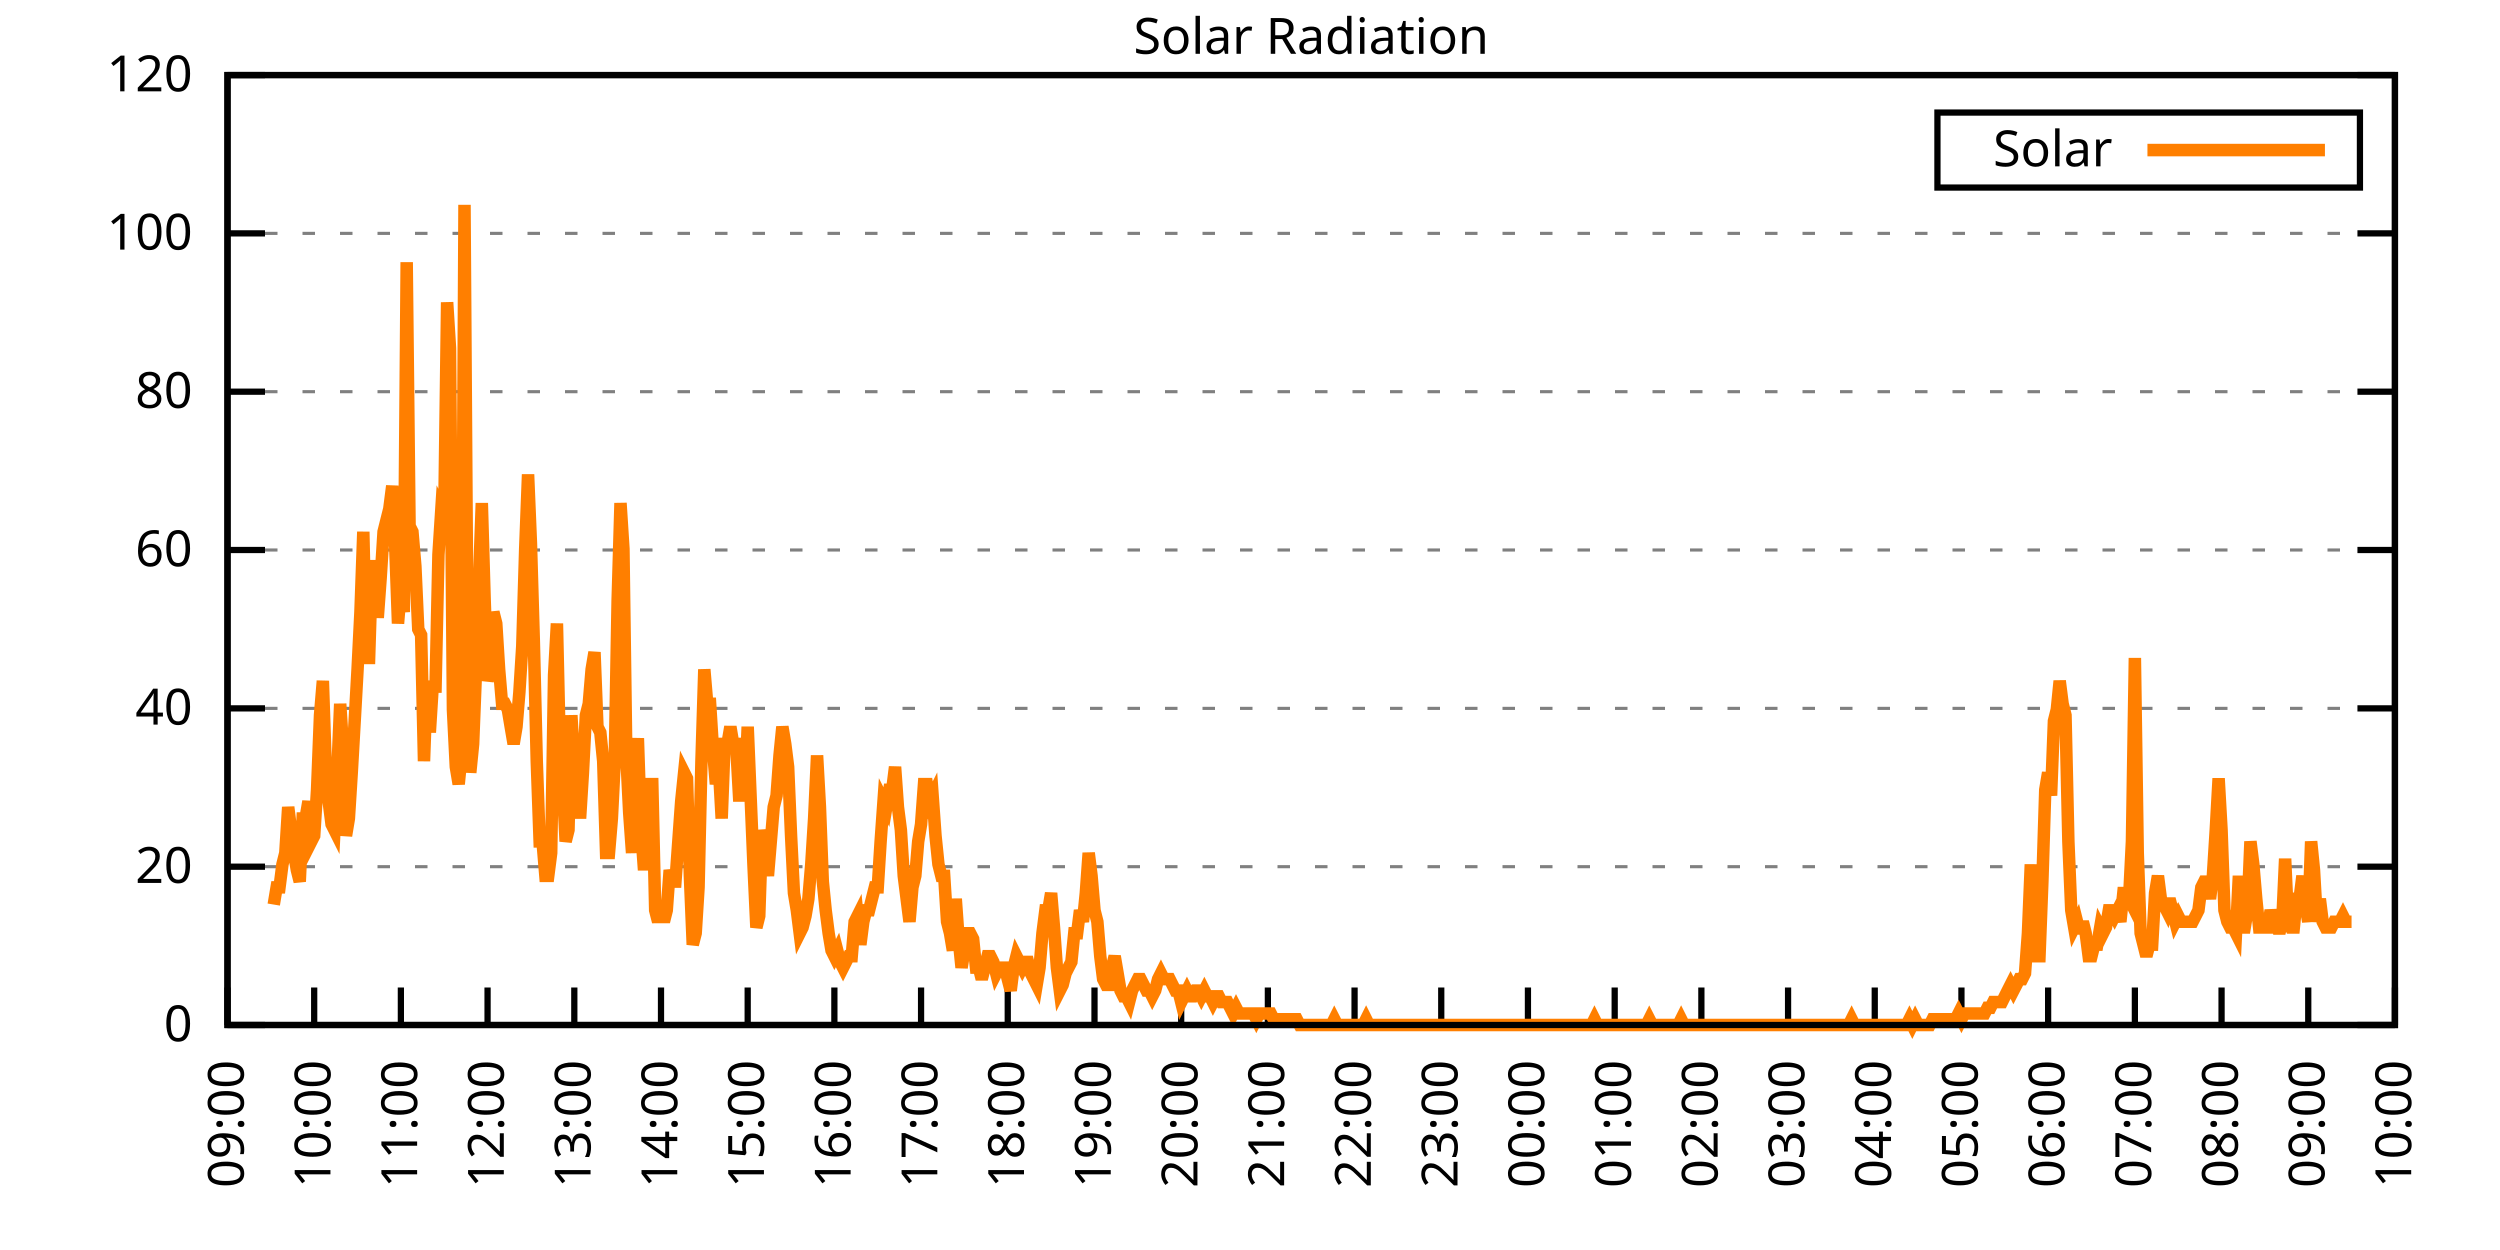
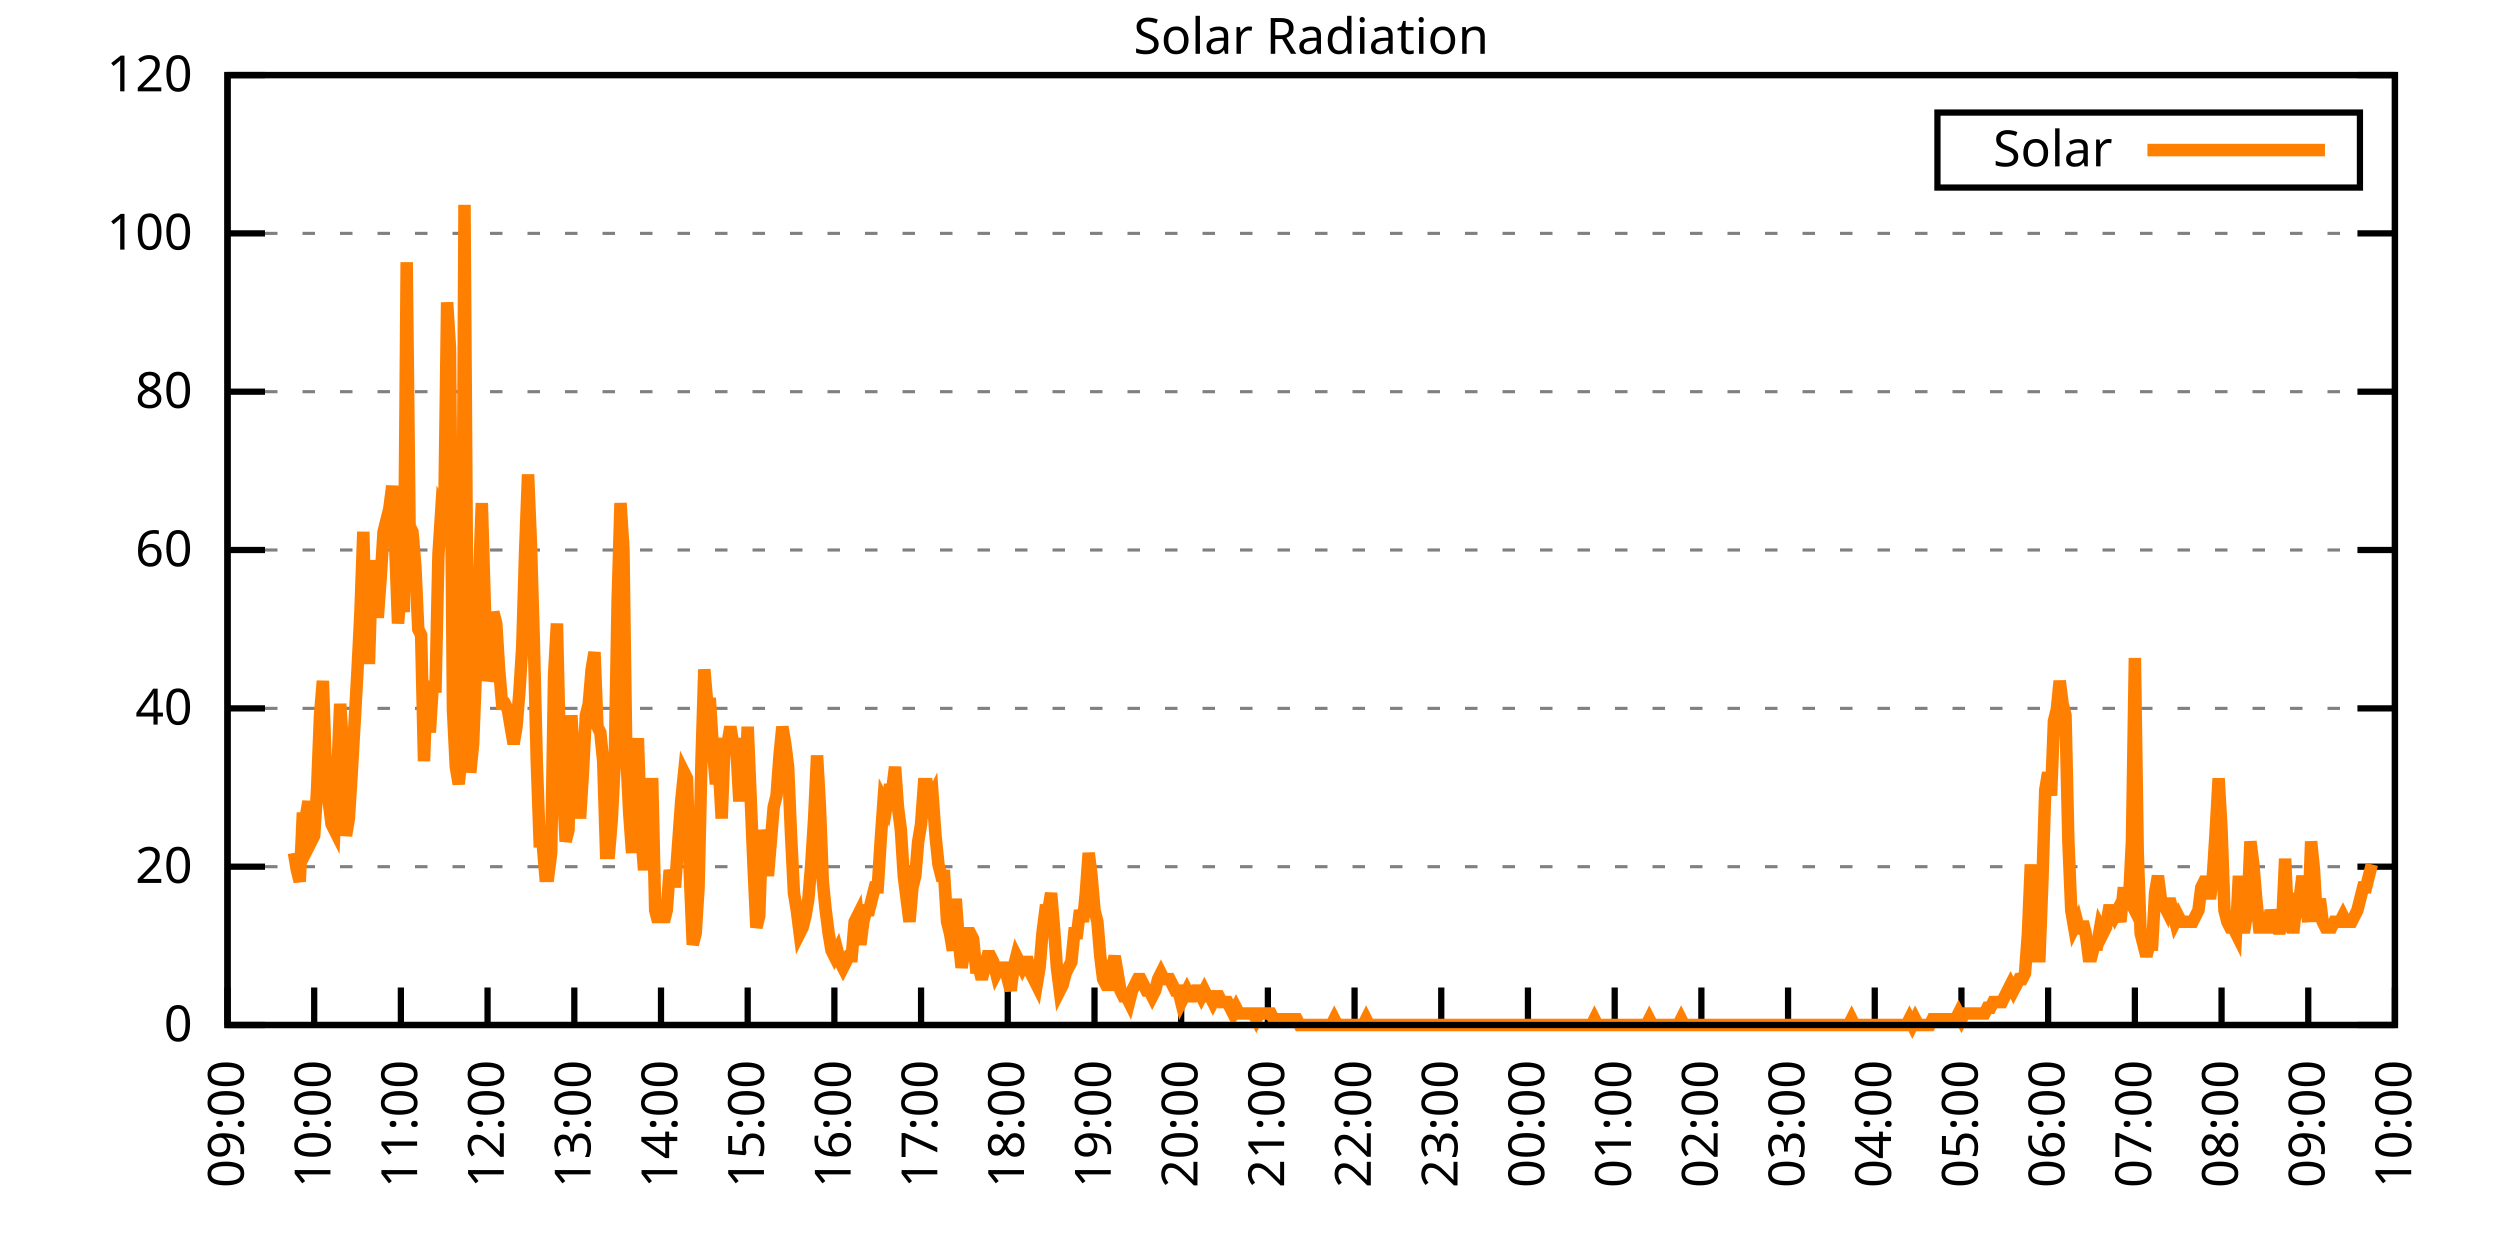
<svg xmlns="http://www.w3.org/2000/svg" xmlns:xlink="http://www.w3.org/1999/xlink" width="400" height="200" viewBox="0 0 400 200">
  <g id="gnuplot_canvas">
    <rect x="0" y="0" width="400" height="200" fill="none" />
    <defs>
      <circle id="gpDot" r="0.5" stroke-width="0.5" stroke="currentColor" />
      <path id="gpPt0" stroke-width="0.333" stroke="currentColor" d="M-1,0 h2 M0,-1 v2" />
      <path id="gpPt1" stroke-width="0.333" stroke="currentColor" d="M-1,-1 L1,1 M1,-1 L-1,1" />
      <path id="gpPt2" stroke-width="0.333" stroke="currentColor" d="M-1,0 L1,0 M0,-1 L0,1 M-1,-1 L1,1 M-1,1 L1,-1" />
      <rect id="gpPt3" stroke-width="0.333" stroke="currentColor" x="-1" y="-1" width="2" height="2" />
      <rect id="gpPt4" stroke-width="0.333" stroke="currentColor" fill="currentColor" x="-1" y="-1" width="2" height="2" />
      <circle id="gpPt5" stroke-width="0.333" stroke="currentColor" cx="0" cy="0" r="1" />
      <use xlink:href="#gpPt5" id="gpPt6" fill="currentColor" stroke="none" />
      <path id="gpPt7" stroke-width="0.333" stroke="currentColor" d="M0,-1.33 L-1.33,0.67 L1.33,0.67 z" />
      <use xlink:href="#gpPt7" id="gpPt8" fill="currentColor" stroke="none" />
      <use xlink:href="#gpPt7" id="gpPt9" stroke="currentColor" transform="rotate(180)" />
      <use xlink:href="#gpPt9" id="gpPt10" fill="currentColor" stroke="none" />
      <use xlink:href="#gpPt3" id="gpPt11" stroke="currentColor" transform="rotate(45)" />
      <use xlink:href="#gpPt11" id="gpPt12" fill="currentColor" stroke="none" />
      <path id="gpPt13" stroke-width="0.333" stroke="currentColor" d="M0,1.330 L1.265,0.411 L0.782,-1.067 L-0.782,-1.076 L-1.265,0.411 z" />
      <use xlink:href="#gpPt13" id="gpPt14" fill="currentColor" stroke="none" />
      <filter id="textbox" filterUnits="objectBoundingBox" x="0" y="0" height="1" width="1">
        <feFlood flood-color="white" flood-opacity="1" result="bgnd" />
        <feComposite in="SourceGraphic" in2="bgnd" operator="atop" />
      </filter>
      <filter id="greybox" filterUnits="objectBoundingBox" x="0" y="0" height="1" width="1">
        <feFlood flood-color="lightgrey" flood-opacity="1" result="grey" />
        <feComposite in="SourceGraphic" in2="grey" operator="atop" />
      </filter>
    </defs>
    <g fill="none" color="white" stroke="currentColor" stroke-width="1.00" stroke-linecap="butt" stroke-linejoin="miter">
</g>
    <g fill="none" color="black" stroke="currentColor" stroke-width="1.00" stroke-linecap="butt" stroke-linejoin="miter">
      <g stroke="none" shape-rendering="crispEdges">
        <polygon fill="rgb(255, 255, 255)" points="36.40,164.00 383.18,164.00 383.18,12.02 36.40,12.02 " />
      </g>
    </g>
    <g fill="none" color="black" stroke="currentColor" stroke-width="1.00" stroke-linecap="butt" stroke-linejoin="miter">
</g>
    <g fill="none" color="black" stroke="black" stroke-width="0.50" stroke-linecap="butt" stroke-linejoin="miter">
</g>
    <g fill="none" color="gray" stroke="currentColor" stroke-width="0.50" stroke-linecap="butt" stroke-linejoin="miter">
      <path stroke="gray" stroke-dasharray="2,4" class="gridline" d="M36.40,164.00 L383.19,164.00  " />
    </g>
    <g fill="none" color="gray" stroke="gray" stroke-width="1.00" stroke-linecap="butt" stroke-linejoin="miter">
</g>
    <g fill="none" color="black" stroke="currentColor" stroke-width="1.00" stroke-linecap="butt" stroke-linejoin="miter">
      <path stroke="black" d="M36.40,164.00 L42.40,164.00 M383.19,164.00 L377.19,164.00  " />
      <g transform="translate(30.80,166.60)" stroke="none" fill="black" font-family="Sans" font-size="8.00" text-anchor="end">
        <text>
          <tspan font-family="Sans"> 0</tspan>
        </text>
      </g>
    </g>
    <g fill="none" color="black" stroke="currentColor" stroke-width="1.00" stroke-linecap="butt" stroke-linejoin="miter">
</g>
    <g fill="none" color="black" stroke="black" stroke-width="0.50" stroke-linecap="butt" stroke-linejoin="miter">
</g>
    <g fill="none" color="gray" stroke="currentColor" stroke-width="0.50" stroke-linecap="butt" stroke-linejoin="miter">
      <path stroke="gray" stroke-dasharray="2,4" class="gridline" d="M36.40,138.67 L383.19,138.67  " />
    </g>
    <g fill="none" color="gray" stroke="gray" stroke-width="1.00" stroke-linecap="butt" stroke-linejoin="miter">
</g>
    <g fill="none" color="black" stroke="currentColor" stroke-width="1.00" stroke-linecap="butt" stroke-linejoin="miter">
      <path stroke="black" d="M36.40,138.67 L42.40,138.67 M383.19,138.67 L377.19,138.67  " />
      <g transform="translate(30.80,141.27)" stroke="none" fill="black" font-family="Sans" font-size="8.00" text-anchor="end">
        <text>
          <tspan font-family="Sans"> 20</tspan>
        </text>
      </g>
    </g>
    <g fill="none" color="black" stroke="currentColor" stroke-width="1.00" stroke-linecap="butt" stroke-linejoin="miter">
</g>
    <g fill="none" color="black" stroke="black" stroke-width="0.50" stroke-linecap="butt" stroke-linejoin="miter">
</g>
    <g fill="none" color="gray" stroke="currentColor" stroke-width="0.50" stroke-linecap="butt" stroke-linejoin="miter">
      <path stroke="gray" stroke-dasharray="2,4" class="gridline" d="M36.40,113.34 L383.19,113.34  " />
    </g>
    <g fill="none" color="gray" stroke="gray" stroke-width="1.00" stroke-linecap="butt" stroke-linejoin="miter">
</g>
    <g fill="none" color="black" stroke="currentColor" stroke-width="1.00" stroke-linecap="butt" stroke-linejoin="miter">
      <path stroke="black" d="M36.40,113.34 L42.40,113.34 M383.19,113.34 L377.19,113.34  " />
      <g transform="translate(30.80,115.94)" stroke="none" fill="black" font-family="Sans" font-size="8.00" text-anchor="end">
        <text>
          <tspan font-family="Sans"> 40</tspan>
        </text>
      </g>
    </g>
    <g fill="none" color="black" stroke="currentColor" stroke-width="1.00" stroke-linecap="butt" stroke-linejoin="miter">
</g>
    <g fill="none" color="black" stroke="black" stroke-width="0.50" stroke-linecap="butt" stroke-linejoin="miter">
</g>
    <g fill="none" color="gray" stroke="currentColor" stroke-width="0.50" stroke-linecap="butt" stroke-linejoin="miter">
      <path stroke="gray" stroke-dasharray="2,4" class="gridline" d="M36.40,88.00 L383.19,88.00  " />
    </g>
    <g fill="none" color="gray" stroke="gray" stroke-width="1.00" stroke-linecap="butt" stroke-linejoin="miter">
</g>
    <g fill="none" color="black" stroke="currentColor" stroke-width="1.00" stroke-linecap="butt" stroke-linejoin="miter">
      <path stroke="black" d="M36.40,88.00 L42.40,88.00 M383.19,88.00 L377.19,88.00  " />
      <g transform="translate(30.80,90.60)" stroke="none" fill="black" font-family="Sans" font-size="8.00" text-anchor="end">
        <text>
          <tspan font-family="Sans"> 60</tspan>
        </text>
      </g>
    </g>
    <g fill="none" color="black" stroke="currentColor" stroke-width="1.00" stroke-linecap="butt" stroke-linejoin="miter">
</g>
    <g fill="none" color="black" stroke="black" stroke-width="0.50" stroke-linecap="butt" stroke-linejoin="miter">
</g>
    <g fill="none" color="gray" stroke="currentColor" stroke-width="0.50" stroke-linecap="butt" stroke-linejoin="miter">
      <path stroke="gray" stroke-dasharray="2,4" class="gridline" d="M36.40,62.67 L383.19,62.67  " />
    </g>
    <g fill="none" color="gray" stroke="gray" stroke-width="1.00" stroke-linecap="butt" stroke-linejoin="miter">
</g>
    <g fill="none" color="black" stroke="currentColor" stroke-width="1.00" stroke-linecap="butt" stroke-linejoin="miter">
      <path stroke="black" d="M36.40,62.67 L42.40,62.67 M383.19,62.67 L377.19,62.67  " />
      <g transform="translate(30.80,65.27)" stroke="none" fill="black" font-family="Sans" font-size="8.00" text-anchor="end">
        <text>
          <tspan font-family="Sans"> 80</tspan>
        </text>
      </g>
    </g>
    <g fill="none" color="black" stroke="currentColor" stroke-width="1.00" stroke-linecap="butt" stroke-linejoin="miter">
</g>
    <g fill="none" color="black" stroke="black" stroke-width="0.50" stroke-linecap="butt" stroke-linejoin="miter">
</g>
    <g fill="none" color="gray" stroke="currentColor" stroke-width="0.50" stroke-linecap="butt" stroke-linejoin="miter">
      <path stroke="gray" stroke-dasharray="2,4" class="gridline" d="M36.40,37.34 L383.19,37.34  " />
    </g>
    <g fill="none" color="gray" stroke="gray" stroke-width="1.00" stroke-linecap="butt" stroke-linejoin="miter">
</g>
    <g fill="none" color="black" stroke="currentColor" stroke-width="1.00" stroke-linecap="butt" stroke-linejoin="miter">
      <path stroke="black" d="M36.40,37.34 L42.40,37.34 M383.19,37.34 L377.19,37.34  " />
      <g transform="translate(30.80,39.94)" stroke="none" fill="black" font-family="Sans" font-size="8.00" text-anchor="end">
        <text>
          <tspan font-family="Sans"> 100</tspan>
        </text>
      </g>
    </g>
    <g fill="none" color="black" stroke="currentColor" stroke-width="1.00" stroke-linecap="butt" stroke-linejoin="miter">
</g>
    <g fill="none" color="black" stroke="black" stroke-width="0.50" stroke-linecap="butt" stroke-linejoin="miter">
</g>
    <g fill="none" color="gray" stroke="currentColor" stroke-width="0.50" stroke-linecap="butt" stroke-linejoin="miter">
      <path stroke="gray" stroke-dasharray="2,4" class="gridline" d="M36.40,12.01 L383.19,12.01  " />
    </g>
    <g fill="none" color="gray" stroke="gray" stroke-width="1.00" stroke-linecap="butt" stroke-linejoin="miter">
</g>
    <g fill="none" color="black" stroke="currentColor" stroke-width="1.00" stroke-linecap="butt" stroke-linejoin="miter">
      <path stroke="black" d="M36.40,12.01 L42.40,12.01 M383.19,12.01 L377.19,12.01  " />
      <g transform="translate(30.80,14.61)" stroke="none" fill="black" font-family="Sans" font-size="8.00" text-anchor="end">
        <text>
          <tspan font-family="Sans"> 120</tspan>
        </text>
      </g>
    </g>
    <g fill="none" color="black" stroke="currentColor" stroke-width="1.00" stroke-linecap="butt" stroke-linejoin="miter">
      <path stroke="black" d="M36.40,164.00 L36.40,158.00  " />
      <g transform="translate(39.00,169.60) rotate(270.00)" stroke="none" fill="black" font-family="Sans" font-size="8.00" text-anchor="end">
        <text>
          <tspan font-family="Sans">09:00</tspan>
        </text>
      </g>
    </g>
    <g fill="none" color="black" stroke="currentColor" stroke-width="1.00" stroke-linecap="butt" stroke-linejoin="miter">
      <path stroke="black" d="M50.27,164.00 L50.27,158.00  " />
      <g transform="translate(52.87,169.60) rotate(270.00)" stroke="none" fill="black" font-family="Sans" font-size="8.00" text-anchor="end">
        <text>
          <tspan font-family="Sans">10:00</tspan>
        </text>
      </g>
    </g>
    <g fill="none" color="black" stroke="currentColor" stroke-width="1.00" stroke-linecap="butt" stroke-linejoin="miter">
      <path stroke="black" d="M64.14,164.00 L64.14,158.00  " />
      <g transform="translate(66.74,169.60) rotate(270.00)" stroke="none" fill="black" font-family="Sans" font-size="8.00" text-anchor="end">
        <text>
          <tspan font-family="Sans">11:00</tspan>
        </text>
      </g>
    </g>
    <g fill="none" color="black" stroke="currentColor" stroke-width="1.00" stroke-linecap="butt" stroke-linejoin="miter">
      <path stroke="black" d="M78.01,164.00 L78.01,158.00  " />
      <g transform="translate(80.61,169.60) rotate(270.00)" stroke="none" fill="black" font-family="Sans" font-size="8.00" text-anchor="end">
        <text>
          <tspan font-family="Sans">12:00</tspan>
        </text>
      </g>
    </g>
    <g fill="none" color="black" stroke="currentColor" stroke-width="1.00" stroke-linecap="butt" stroke-linejoin="miter">
      <path stroke="black" d="M91.89,164.00 L91.89,158.00  " />
      <g transform="translate(94.49,169.60) rotate(270.00)" stroke="none" fill="black" font-family="Sans" font-size="8.00" text-anchor="end">
        <text>
          <tspan font-family="Sans">13:00</tspan>
        </text>
      </g>
    </g>
    <g fill="none" color="black" stroke="currentColor" stroke-width="1.00" stroke-linecap="butt" stroke-linejoin="miter">
      <path stroke="black" d="M105.76,164.00 L105.76,158.00  " />
      <g transform="translate(108.36,169.60) rotate(270.00)" stroke="none" fill="black" font-family="Sans" font-size="8.00" text-anchor="end">
        <text>
          <tspan font-family="Sans">14:00</tspan>
        </text>
      </g>
    </g>
    <g fill="none" color="black" stroke="currentColor" stroke-width="1.00" stroke-linecap="butt" stroke-linejoin="miter">
      <path stroke="black" d="M119.63,164.00 L119.63,158.00  " />
      <g transform="translate(122.23,169.60) rotate(270.00)" stroke="none" fill="black" font-family="Sans" font-size="8.00" text-anchor="end">
        <text>
          <tspan font-family="Sans">15:00</tspan>
        </text>
      </g>
    </g>
    <g fill="none" color="black" stroke="currentColor" stroke-width="1.00" stroke-linecap="butt" stroke-linejoin="miter">
      <path stroke="black" d="M133.50,164.00 L133.50,158.00  " />
      <g transform="translate(136.10,169.60) rotate(270.00)" stroke="none" fill="black" font-family="Sans" font-size="8.00" text-anchor="end">
        <text>
          <tspan font-family="Sans">16:00</tspan>
        </text>
      </g>
    </g>
    <g fill="none" color="black" stroke="currentColor" stroke-width="1.00" stroke-linecap="butt" stroke-linejoin="miter">
      <path stroke="black" d="M147.37,164.00 L147.37,158.00  " />
      <g transform="translate(149.97,169.60) rotate(270.00)" stroke="none" fill="black" font-family="Sans" font-size="8.00" text-anchor="end">
        <text>
          <tspan font-family="Sans">17:00</tspan>
        </text>
      </g>
    </g>
    <g fill="none" color="black" stroke="currentColor" stroke-width="1.00" stroke-linecap="butt" stroke-linejoin="miter">
      <path stroke="black" d="M161.24,164.00 L161.24,158.00  " />
      <g transform="translate(163.84,169.60) rotate(270.00)" stroke="none" fill="black" font-family="Sans" font-size="8.00" text-anchor="end">
        <text>
          <tspan font-family="Sans">18:00</tspan>
        </text>
      </g>
    </g>
    <g fill="none" color="black" stroke="currentColor" stroke-width="1.00" stroke-linecap="butt" stroke-linejoin="miter">
      <path stroke="black" d="M175.12,164.00 L175.12,158.00  " />
      <g transform="translate(177.72,169.60) rotate(270.00)" stroke="none" fill="black" font-family="Sans" font-size="8.00" text-anchor="end">
        <text>
          <tspan font-family="Sans">19:00</tspan>
        </text>
      </g>
    </g>
    <g fill="none" color="black" stroke="currentColor" stroke-width="1.00" stroke-linecap="butt" stroke-linejoin="miter">
      <path stroke="black" d="M188.99,164.00 L188.99,158.00  " />
      <g transform="translate(191.59,169.60) rotate(270.00)" stroke="none" fill="black" font-family="Sans" font-size="8.00" text-anchor="end">
        <text>
          <tspan font-family="Sans">20:00</tspan>
        </text>
      </g>
    </g>
    <g fill="none" color="black" stroke="currentColor" stroke-width="1.00" stroke-linecap="butt" stroke-linejoin="miter">
      <path stroke="black" d="M202.86,164.00 L202.86,158.00  " />
      <g transform="translate(205.46,169.60) rotate(270.00)" stroke="none" fill="black" font-family="Sans" font-size="8.00" text-anchor="end">
        <text>
          <tspan font-family="Sans">21:00</tspan>
        </text>
      </g>
    </g>
    <g fill="none" color="black" stroke="currentColor" stroke-width="1.00" stroke-linecap="butt" stroke-linejoin="miter">
      <path stroke="black" d="M216.73,164.00 L216.73,158.00  " />
      <g transform="translate(219.33,169.60) rotate(270.00)" stroke="none" fill="black" font-family="Sans" font-size="8.00" text-anchor="end">
        <text>
          <tspan font-family="Sans">22:00</tspan>
        </text>
      </g>
    </g>
    <g fill="none" color="black" stroke="currentColor" stroke-width="1.00" stroke-linecap="butt" stroke-linejoin="miter">
      <path stroke="black" d="M230.60,164.00 L230.60,158.00  " />
      <g transform="translate(233.20,169.60) rotate(270.00)" stroke="none" fill="black" font-family="Sans" font-size="8.00" text-anchor="end">
        <text>
          <tspan font-family="Sans">23:00</tspan>
        </text>
      </g>
    </g>
    <g fill="none" color="black" stroke="currentColor" stroke-width="1.00" stroke-linecap="butt" stroke-linejoin="miter">
      <path stroke="black" d="M244.47,164.00 L244.47,158.00  " />
      <g transform="translate(247.07,169.60) rotate(270.00)" stroke="none" fill="black" font-family="Sans" font-size="8.00" text-anchor="end">
        <text>
          <tspan font-family="Sans">00:00</tspan>
        </text>
      </g>
    </g>
    <g fill="none" color="black" stroke="currentColor" stroke-width="1.00" stroke-linecap="butt" stroke-linejoin="miter">
      <path stroke="black" d="M258.35,164.00 L258.35,158.00  " />
      <g transform="translate(260.95,169.60) rotate(270.00)" stroke="none" fill="black" font-family="Sans" font-size="8.00" text-anchor="end">
        <text>
          <tspan font-family="Sans">01:00</tspan>
        </text>
      </g>
    </g>
    <g fill="none" color="black" stroke="currentColor" stroke-width="1.00" stroke-linecap="butt" stroke-linejoin="miter">
      <path stroke="black" d="M272.22,164.00 L272.22,158.00  " />
      <g transform="translate(274.82,169.60) rotate(270.00)" stroke="none" fill="black" font-family="Sans" font-size="8.00" text-anchor="end">
        <text>
          <tspan font-family="Sans">02:00</tspan>
        </text>
      </g>
    </g>
    <g fill="none" color="black" stroke="currentColor" stroke-width="1.00" stroke-linecap="butt" stroke-linejoin="miter">
      <path stroke="black" d="M286.09,164.00 L286.09,158.00  " />
      <g transform="translate(288.69,169.60) rotate(270.00)" stroke="none" fill="black" font-family="Sans" font-size="8.00" text-anchor="end">
        <text>
          <tspan font-family="Sans">03:00</tspan>
        </text>
      </g>
    </g>
    <g fill="none" color="black" stroke="currentColor" stroke-width="1.00" stroke-linecap="butt" stroke-linejoin="miter">
      <path stroke="black" d="M299.96,164.00 L299.96,158.00  " />
      <g transform="translate(302.56,169.60) rotate(270.00)" stroke="none" fill="black" font-family="Sans" font-size="8.00" text-anchor="end">
        <text>
          <tspan font-family="Sans">04:00</tspan>
        </text>
      </g>
    </g>
    <g fill="none" color="black" stroke="currentColor" stroke-width="1.00" stroke-linecap="butt" stroke-linejoin="miter">
      <path stroke="black" d="M313.83,164.00 L313.83,158.00  " />
      <g transform="translate(316.43,169.60) rotate(270.00)" stroke="none" fill="black" font-family="Sans" font-size="8.00" text-anchor="end">
        <text>
          <tspan font-family="Sans">05:00</tspan>
        </text>
      </g>
    </g>
    <g fill="none" color="black" stroke="currentColor" stroke-width="1.00" stroke-linecap="butt" stroke-linejoin="miter">
      <path stroke="black" d="M327.70,164.00 L327.70,158.00  " />
      <g transform="translate(330.30,169.60) rotate(270.00)" stroke="none" fill="black" font-family="Sans" font-size="8.00" text-anchor="end">
        <text>
          <tspan font-family="Sans">06:00</tspan>
        </text>
      </g>
    </g>
    <g fill="none" color="black" stroke="currentColor" stroke-width="1.00" stroke-linecap="butt" stroke-linejoin="miter">
      <path stroke="black" d="M341.58,164.00 L341.58,158.00  " />
      <g transform="translate(344.18,169.60) rotate(270.00)" stroke="none" fill="black" font-family="Sans" font-size="8.00" text-anchor="end">
        <text>
          <tspan font-family="Sans">07:00</tspan>
        </text>
      </g>
    </g>
    <g fill="none" color="black" stroke="currentColor" stroke-width="1.00" stroke-linecap="butt" stroke-linejoin="miter">
      <path stroke="black" d="M355.45,164.00 L355.45,158.00  " />
      <g transform="translate(358.05,169.60) rotate(270.00)" stroke="none" fill="black" font-family="Sans" font-size="8.00" text-anchor="end">
        <text>
          <tspan font-family="Sans">08:00</tspan>
        </text>
      </g>
    </g>
    <g fill="none" color="black" stroke="currentColor" stroke-width="1.00" stroke-linecap="butt" stroke-linejoin="miter">
      <path stroke="black" d="M369.32,164.00 L369.32,158.00  " />
      <g transform="translate(371.92,169.60) rotate(270.00)" stroke="none" fill="black" font-family="Sans" font-size="8.00" text-anchor="end">
        <text>
          <tspan font-family="Sans">09:00</tspan>
        </text>
      </g>
    </g>
    <g fill="none" color="black" stroke="currentColor" stroke-width="1.00" stroke-linecap="butt" stroke-linejoin="miter">
      <path stroke="black" d="M383.19,164.00 L383.19,158.00  " />
      <g transform="translate(385.79,169.60) rotate(270.00)" stroke="none" fill="black" font-family="Sans" font-size="8.00" text-anchor="end">
        <text>
          <tspan font-family="Sans">10:00</tspan>
        </text>
      </g>
    </g>
    <g fill="none" color="black" stroke="currentColor" stroke-width="1.00" stroke-linecap="butt" stroke-linejoin="miter">
</g>
    <g fill="none" color="black" stroke="currentColor" stroke-width="1.00" stroke-linecap="butt" stroke-linejoin="miter">
      <path stroke="black" d="M36.40,12.01 L36.40,164.00 L383.19,164.00 L383.19,12.01 L36.40,12.01 Z  " />
    </g>
    <g fill="none" color="black" stroke="currentColor" stroke-width="1.00" stroke-linecap="butt" stroke-linejoin="miter">
</g>
    <g fill="none" color="black" stroke="currentColor" stroke-width="1.00" stroke-linecap="butt" stroke-linejoin="miter">
      <path stroke="black" d="M309.99,30.01 L309.99,18.01 L377.59,18.01 L377.59,30.01 L309.99,30.01 Z  " />
    </g>
    <g id="Solar_Radiation_plot_1">
      <g fill="none" color="white" stroke="black" stroke-width="2.00" stroke-linecap="butt" stroke-linejoin="miter">
</g>
      <g fill="none" color="black" stroke="currentColor" stroke-width="2.00" stroke-linecap="butt" stroke-linejoin="miter">
        <g transform="translate(337.99,26.61)" stroke="none" fill="black" font-family="Sans" font-size="8.00" text-anchor="end">
          <text>
            <tspan font-family="Sans">Solar</tspan>
          </text>
        </g>
      </g>
      <g fill="none" color="black" stroke="currentColor" stroke-width="2.00" stroke-linecap="butt" stroke-linejoin="miter">
-         <path stroke="rgb(255, 127,   0)" d="M343.59,24.01 L371.99,24.01 M43.80,144.73 L44.26,141.98 L44.72,141.98 L45.19,138.30 L45.65,136.47 L46.11,129.13   L46.57,132.80 L47.03,136.47 L47.50,139.22 L47.96,141.06 L48.42,130.96 L48.88,130.96 L49.35,128.21 L49.81,134.63   L50.27,133.72 L50.73,126.37 L51.20,114.44 L51.66,108.94 L52.12,122.70 L52.58,128.21 L53.05,131.88 L53.51,132.80   L53.97,123.62 L54.43,112.61 L54.90,119.95 L55.36,133.72 L55.82,130.96 L56.28,123.62 L56.75,115.36 L57.21,107.10   L57.67,97.93 L58.13,85.08 L58.59,105.27 L59.06,105.27 L59.52,90.59 L59.98,90.59 L60.44,98.84 L60.91,92.42   L61.37,85.08 L61.83,83.24 L62.29,81.41 L62.76,77.74 L63.22,86.91 L63.68,99.76 L64.14,94.26 L64.61,97.93   L65.07,41.95 L65.53,84.16 L65.99,85.08 L66.46,90.59 L66.92,100.68 L67.38,101.60 L67.84,121.79 L68.30,108.94   L68.77,117.20 L69.23,109.86 L69.69,109.86 L70.15,88.75 L70.62,81.41 L71.08,82.33 L71.54,48.37 L72.00,55.71   L72.47,113.53 L72.93,122.70 L73.39,125.46 L73.85,120.87 L74.32,32.77 L74.78,100.68 L75.24,123.62 L75.70,119.03   L76.17,107.10 L76.63,93.34 L77.09,80.49 L77.55,96.09 L78.01,108.94 L78.48,107.10 L78.94,97.93 L79.40,99.76   L79.86,107.10 L80.33,112.61 L80.79,112.61 L81.25,113.53 L81.71,116.28 L82.18,119.03 L82.64,116.28 L83.10,110.77   L83.56,103.43 L84.03,87.83 L84.49,75.90 L84.95,86.91 L85.41,102.51 L85.88,121.79 L86.34,134.63 L86.80,134.63   L87.26,140.14 L87.72,140.14 L88.19,136.47 L88.65,108.02 L89.11,99.76 L89.57,119.95 L90.04,125.46 L90.50,134.63   L90.96,132.80 L91.42,114.44 L91.89,122.70 L92.35,123.62 L92.81,130.96 L93.27,123.62 L93.74,114.44 L94.20,112.61   L94.66,107.10 L95.12,104.35 L95.59,116.28 L96.05,117.20 L96.51,121.79 L96.97,136.47 L97.44,136.47 L97.90,130.96   L98.36,121.79 L98.82,96.09 L99.28,80.49 L99.75,87.83 L100.21,120.87 L100.67,130.05 L101.13,136.47 L101.60,124.54   L102.06,118.12 L102.52,131.88 L102.98,138.30 L103.45,138.30 L103.91,125.46 L104.37,125.46 L104.83,145.65 L105.30,147.48   L105.76,145.65 L106.22,147.48 L106.68,145.65 L107.15,139.22 L107.61,141.06 L108.07,141.06 L108.53,134.63 L108.99,128.21   L109.46,123.62 L109.92,124.54 L110.38,140.14 L110.84,151.15 L111.31,149.32 L111.77,141.98 L112.23,121.79 L112.69,107.10   L113.16,112.61 L113.62,112.61 L114.08,119.95 L114.54,125.46 L115.01,122.70 L115.47,130.96 L115.93,119.03 L116.39,119.03   L116.86,116.28 L117.32,119.03 L117.78,119.03 L118.24,127.29 L118.70,127.29 L119.17,127.29 L119.63,116.28 L120.09,127.29   L120.55,138.30 L121.02,148.40 L121.48,146.56 L121.94,132.80 L122.40,135.55 L122.87,140.14 L123.33,134.63 L123.79,129.13   L124.25,127.29 L124.72,120.87 L125.18,116.28 L125.64,119.03 L126.10,122.70 L126.57,133.72 L127.03,142.89 L127.49,145.65   L127.95,149.32 L128.41,148.40 L128.88,146.56 L129.34,143.81 L129.80,138.30 L130.26,130.96 L130.73,120.87 L131.19,129.13   L131.65,141.06 L132.11,145.65 L132.58,149.32 L133.04,152.07 L133.50,152.99 L133.96,152.07 L134.43,153.91 L134.89,154.82   L135.35,153.91 L135.81,152.99 L136.28,152.99 L136.74,147.48 L137.20,146.56 L137.66,151.15 L138.13,147.48 L138.59,145.65   L139.05,145.65 L139.51,143.81 L139.97,141.98 L140.44,141.98 L140.90,134.63 L141.36,128.21 L141.82,129.13 L142.29,126.37   L142.75,126.37 L143.21,122.70 L143.67,129.13 L144.14,132.80 L144.60,140.14 L145.06,143.81 L145.52,147.48 L145.99,141.98   L146.45,140.14 L146.91,134.63 L147.37,131.88 L147.84,125.46 L148.30,125.46 L148.76,128.21 L149.22,127.29 L149.68,133.72   L150.15,138.30 L150.61,140.14 L151.07,140.14 L151.53,147.48 L152.00,149.32 L152.46,152.07 L152.92,143.81 L153.38,150.23   L153.85,154.82 L154.31,152.07 L154.77,149.32 L155.23,149.32 L155.70,150.23 L156.16,154.82 L156.62,154.82 L157.08,156.66   L157.55,154.82 L158.01,152.99 L158.47,152.99 L158.93,153.91 L159.39,155.74 L159.86,154.82 L160.32,154.82 L160.78,154.82   L161.24,156.66 L161.71,158.49 L162.17,154.82 L162.63,152.99 L163.09,153.91 L163.56,154.82 L164.02,153.91 L164.48,153.91   L164.94,155.74 L165.41,156.66 L165.87,157.58 L166.33,154.82 L166.79,149.32 L167.26,145.65 L167.72,145.65 L168.18,142.89   L168.64,148.40 L169.10,154.82 L169.57,158.49 L170.03,157.58 L170.49,155.74 L170.95,154.82 L171.42,153.91 L171.88,149.32   L172.34,149.32 L172.80,145.65 L173.27,147.48 L173.73,142.89 L174.19,136.47 L174.65,140.14 L175.12,145.65 L175.58,147.48   L176.04,152.99 L176.50,156.66 L176.97,157.58 L177.43,157.58 L177.89,154.82 L178.35,152.99 L178.82,155.74 L179.28,158.49   L179.74,159.41 L180.20,159.41 L180.66,160.33 L181.13,158.49 L181.59,157.58 L182.05,156.66 L182.51,156.66 L182.98,157.58   L183.44,158.49 L183.90,158.49 L184.36,159.41 L184.83,158.49 L185.29,156.66 L185.75,155.74 L186.21,156.66 L186.68,156.66   L187.14,156.66 L187.60,157.58 L188.06,158.49 L188.53,158.49 L188.99,160.33 L189.45,159.41 L189.91,158.49 L190.37,159.41   L190.84,159.41 L191.30,158.49 L191.76,158.49 L192.22,159.41 L192.69,158.49 L193.15,159.41 L193.61,159.41 L194.07,160.33   L194.54,159.41 L195.00,159.41 L195.46,160.33 L195.92,160.33 L196.39,160.33 L196.85,161.25 L197.31,162.16 L197.77,161.25   L198.24,162.16 L198.70,162.16 L199.16,162.16 L199.62,162.16 L200.08,162.16 L200.55,162.16 L201.01,163.08 L201.47,162.16   L201.93,162.16 L202.40,162.16 L202.86,162.16 L203.32,162.16 L203.78,163.08 L204.25,163.08 L204.71,163.08 L205.17,163.08   L205.63,163.08 L206.10,163.08 L206.56,163.08 L207.02,163.08 L207.48,163.08 L207.95,164.00 L208.41,164.00 L208.87,164.00   L209.33,164.00 L209.80,164.00 L210.26,164.00 L210.72,164.00 L211.18,164.00 L211.64,164.00 L212.11,164.00 L212.57,164.00   L213.03,164.00 L213.49,163.08 L213.96,164.00 L214.42,164.00 L214.88,164.00 L215.34,164.00 L215.81,164.00 L216.27,164.00   L216.73,164.00 L217.19,164.00 L217.66,164.00 L218.12,164.00 L218.58,163.08 L219.04,164.00 L219.51,164.00 L219.97,164.00   L220.43,164.00 L220.89,164.00 L221.35,164.00 L221.82,164.00 L222.28,164.00 L222.74,164.00 L223.20,164.00 L223.67,164.00   L224.13,164.00 L224.59,164.00 L225.05,164.00 L225.52,164.00 L225.98,164.00 L226.44,164.00 L226.90,164.00 L227.37,164.00   L227.83,164.00 L228.29,164.00 L228.75,164.00 L229.22,164.00 L229.68,164.00 L230.14,164.00 L230.60,164.00 L231.06,164.00   L231.53,164.00 L231.99,164.00 L232.45,164.00 L232.91,164.00 L233.38,164.00 L233.84,164.00 L234.30,164.00 L234.76,164.00   L235.23,164.00 L235.69,164.00 L236.15,164.00 L236.61,164.00 L237.08,164.00 L237.54,164.00 L238.00,164.00 L238.46,164.00   L238.93,164.00 L239.39,164.00 L239.85,164.00 L240.31,164.00 L240.77,164.00 L241.24,164.00 L241.70,164.00 L242.16,164.00   L242.62,164.00 L243.09,164.00 L243.55,164.00 L244.01,164.00 L244.47,164.00 L244.94,164.00 L245.40,164.00 L245.86,164.00   L246.32,164.00 L246.79,164.00 L247.25,164.00 L247.71,164.00 L248.17,164.00 L248.64,164.00 L249.10,164.00 L249.56,164.00   L250.02,164.00 L250.49,164.00 L250.95,164.00 L251.41,164.00 L251.87,164.00 L252.33,164.00 L252.80,164.00 L253.26,164.00   L253.72,164.00 L254.18,164.00 L254.65,164.00 L255.11,163.08 L255.57,164.00 L256.03,164.00 L256.50,164.00 L256.96,164.00   L257.42,164.00 L257.88,164.00 L258.35,164.00 L258.81,164.00 L259.27,164.00 L259.73,164.00 L260.20,164.00 L260.66,164.00   L261.12,164.00 L261.58,164.00 L262.04,164.00 L262.51,164.00 L262.97,164.00 L263.43,164.00 L263.89,163.08 L264.36,164.00   L264.82,164.00 L265.28,164.00 L265.74,164.00 L266.21,164.00 L266.67,164.00 L267.13,164.00 L267.59,164.00 L268.06,164.00   L268.52,164.00 L268.98,163.08 L269.44,164.00 L269.91,164.00 L270.37,164.00 L270.83,164.00 L271.29,164.00 L271.75,164.00   L272.22,164.00 L272.68,164.00 L273.14,164.00 L273.60,164.00 L274.07,164.00 L274.53,164.00 L274.99,164.00 L275.45,164.00   L275.92,164.00 L276.38,164.00 L276.84,164.00 L277.30,164.00 L277.77,164.00 L278.23,164.00 L278.69,164.00 L279.15,164.00   L279.62,164.00 L280.08,164.00 L280.54,164.00 L281.00,164.00 L281.46,164.00 L281.93,164.00 L282.39,164.00 L282.85,164.00   L283.31,164.00 L283.78,164.00 L284.24,164.00 L284.70,164.00 L285.16,164.00 L285.63,164.00 L286.09,164.00 L286.55,164.00   L287.01,164.00 L287.48,164.00 L287.94,164.00 L288.40,164.00 L288.86,164.00 L289.33,164.00 L289.79,164.00 L290.25,164.00   L290.71,164.00 L291.18,164.00 L291.64,164.00 L292.10,164.00 L292.56,164.00 L293.02,164.00 L293.49,164.00 L293.95,164.00   L294.41,164.00 L294.87,164.00 L295.34,164.00 L295.80,164.00 L296.26,163.08 L296.72,164.00 L297.19,164.00 L297.65,164.00   L298.11,164.00 L298.57,164.00 L299.04,164.00 L299.50,164.00 L299.96,164.00 L300.42,164.00 L300.89,164.00 L301.35,164.00   L301.81,164.00 L302.27,164.00 L302.73,164.00 L303.20,164.00 L303.66,164.00 L304.12,164.00 L304.58,164.00 L305.05,164.00   L305.51,163.08 L305.97,164.00 L306.43,163.08 L306.90,164.00 L307.36,164.00 L307.82,164.00 L308.28,164.00 L308.75,164.00   L309.21,163.08 L309.67,163.08 L310.13,163.08 L310.60,163.08 L311.06,163.08 L311.52,163.08 L311.98,163.08 L312.44,163.08   L312.91,163.08 L313.37,162.16 L313.83,163.08 L314.29,162.16 L314.76,162.16 L315.22,162.16 L315.68,162.16 L316.14,162.16   L316.61,162.16 L317.07,162.16 L317.53,162.16 L317.99,161.25 L318.46,161.25 L318.92,160.33 L319.38,160.33 L319.84,160.33   L320.31,160.33 L320.77,159.41 L321.23,158.49 L321.69,157.58 L322.15,158.49 L322.62,157.58 L323.08,156.66 L323.54,156.66   L324.00,155.74 L324.47,149.32 L324.93,138.30 L325.39,152.99 L325.85,152.99 L326.32,152.99 L326.78,141.06 L327.24,126.37   L327.70,123.62 L328.17,127.29 L328.63,115.36 L329.09,113.53 L329.55,108.94 L330.02,112.61 L330.48,114.44 L330.94,134.63   L331.40,145.65 L331.87,148.40 L332.33,147.48 L332.79,149.32 L333.25,147.48 L333.71,149.32 L334.18,152.99 L334.64,152.99   L335.10,151.15 L335.56,151.15 L336.03,148.40 L336.49,149.32 L336.95,148.40 L337.41,145.65 L337.88,145.65 L338.34,146.56   L338.80,145.65 L339.26,147.48 L339.73,142.89 L340.19,142.89 L340.65,143.81 L341.11,134.63 L341.58,105.27 L342.04,136.47   L342.50,149.32 L342.96,151.15 L343.42,152.99 L343.89,151.15 L344.35,151.15 L344.81,142.89 L345.27,140.14 L345.74,143.81   L346.20,144.73 L346.66,145.65 L347.12,143.81 L347.59,145.65 L348.05,147.48 L348.51,146.56 L348.97,147.48 L349.44,147.48   L349.90,147.48 L350.36,147.48 L350.82,147.48 L351.29,146.56 L351.75,145.65 L352.21,141.98 L352.67,141.06 L353.13,141.06   L353.60,143.81 L354.06,140.14 L354.52,132.80 L354.98,124.54 L355.45,132.80 L355.91,145.65 L356.37,147.48 L356.83,148.40   L357.30,148.40 L357.76,149.32 L358.22,140.14 L358.68,148.40 L359.15,148.40 L359.61,145.65 L360.07,134.63 L360.53,138.30   L361.00,143.81 L361.46,148.40 L361.92,148.40 L362.38,148.40 L362.84,148.40 L363.31,145.65 L363.77,147.48 L364.23,147.48   L364.69,149.32 L365.16,147.48 L365.62,137.39 L366.08,147.48 L366.54,148.40 L367.01,148.40 L367.47,143.81 L367.93,143.81   L368.39,140.14 L368.86,144.73 L369.32,147.48 L369.78,134.63 L370.24,139.22 L370.71,147.48 L371.17,143.81 L371.63,147.48   L372.09,148.40 L372.56,148.40 L373.02,148.40 L373.48,147.48 L373.94,147.48 L374.40,147.48 L374.87,146.56 L375.33,147.48   L375.79,147.48 L376.25,147.48  " />
+         <path stroke="rgb(255, 127,   0)" d="M343.59,24.01 L371.99,24.01 M47.03,136.47 L47.50,139.22 L47.96,141.06 L48.42,130.96 L48.88,130.96 L49.35,128.21   L49.81,134.63 L50.27,133.72 L50.73,126.37 L51.20,114.44 L51.66,108.94 L52.12,122.70 L52.58,128.21 L53.05,131.88   L53.51,132.80 L53.97,123.62 L54.43,112.61 L54.90,119.95 L55.36,133.72 L55.82,130.96 L56.28,123.62 L56.75,115.36   L57.21,107.10 L57.67,97.93 L58.13,85.08 L58.59,105.27 L59.06,105.27 L59.52,90.59 L59.98,90.59 L60.44,98.84   L60.91,92.42 L61.37,85.08 L61.83,83.24 L62.29,81.41 L62.76,77.74 L63.22,86.91 L63.68,99.76 L64.14,94.26   L64.61,97.93 L65.07,41.95 L65.53,84.16 L65.99,85.08 L66.46,90.59 L66.92,100.68 L67.38,101.60 L67.84,121.79   L68.30,108.94 L68.77,117.20 L69.23,109.86 L69.69,109.86 L70.15,88.75 L70.62,81.41 L71.08,82.33 L71.54,48.37   L72.00,55.71 L72.47,113.53 L72.93,122.70 L73.39,125.46 L73.85,120.87 L74.32,32.77 L74.78,100.68 L75.24,123.62   L75.70,119.03 L76.17,107.10 L76.63,93.34 L77.09,80.49 L77.55,96.09 L78.01,108.94 L78.48,107.10 L78.94,97.93   L79.40,99.76 L79.86,107.10 L80.33,112.61 L80.79,112.61 L81.25,113.53 L81.71,116.28 L82.18,119.03 L82.64,116.28   L83.10,110.77 L83.56,103.43 L84.03,87.83 L84.49,75.90 L84.95,86.91 L85.41,102.51 L85.88,121.79 L86.34,134.63   L86.80,134.63 L87.26,140.14 L87.72,140.14 L88.19,136.47 L88.65,108.02 L89.11,99.76 L89.57,119.95 L90.04,125.46   L90.50,134.63 L90.96,132.80 L91.42,114.44 L91.89,122.70 L92.35,123.62 L92.81,130.96 L93.27,123.62 L93.74,114.44   L94.20,112.61 L94.66,107.10 L95.12,104.35 L95.59,116.28 L96.05,117.20 L96.51,121.79 L96.97,136.47 L97.44,136.47   L97.90,130.96 L98.36,121.79 L98.82,96.09 L99.28,80.49 L99.75,87.83 L100.21,120.87 L100.67,130.05 L101.13,136.47   L101.60,124.54 L102.06,118.12 L102.52,131.88 L102.98,138.30 L103.45,138.30 L103.91,125.46 L104.37,125.46 L104.83,145.65   L105.30,147.48 L105.76,145.65 L106.22,147.48 L106.68,145.65 L107.15,139.22 L107.61,141.06 L108.07,141.06 L108.53,134.63   L108.99,128.21 L109.46,123.62 L109.92,124.54 L110.38,140.14 L110.84,151.15 L111.31,149.32 L111.77,141.98 L112.23,121.79   L112.69,107.10 L113.16,112.61 L113.62,112.61 L114.08,119.95 L114.54,125.46 L115.01,122.70 L115.47,130.96 L115.93,119.03   L116.39,119.03 L116.86,116.28 L117.32,119.03 L117.78,119.03 L118.24,127.29 L118.70,127.29 L119.17,127.29 L119.63,116.28   L120.09,127.29 L120.55,138.30 L121.02,148.40 L121.48,146.56 L121.94,132.80 L122.40,135.55 L122.87,140.14 L123.33,134.63   L123.79,129.13 L124.25,127.29 L124.72,120.87 L125.18,116.28 L125.64,119.03 L126.10,122.70 L126.57,133.72 L127.03,142.89   L127.49,145.65 L127.95,149.32 L128.41,148.40 L128.88,146.56 L129.34,143.81 L129.80,138.30 L130.26,130.96 L130.73,120.87   L131.19,129.13 L131.65,141.06 L132.11,145.65 L132.58,149.32 L133.04,152.07 L133.50,152.99 L133.96,152.07 L134.43,153.91   L134.89,154.82 L135.35,153.91 L135.81,152.99 L136.28,152.99 L136.74,147.48 L137.20,146.56 L137.66,151.15 L138.13,147.48   L138.59,145.65 L139.05,145.65 L139.51,143.81 L139.97,141.98 L140.44,141.98 L140.90,134.63 L141.36,128.21 L141.82,129.13   L142.29,126.37 L142.75,126.37 L143.21,122.70 L143.67,129.13 L144.14,132.80 L144.60,140.14 L145.06,143.81 L145.52,147.48   L145.99,141.98 L146.45,140.14 L146.91,134.63 L147.37,131.88 L147.84,125.46 L148.30,125.46 L148.76,128.21 L149.22,127.29   L149.68,133.72 L150.15,138.30 L150.61,140.14 L151.07,140.14 L151.53,147.48 L152.00,149.32 L152.46,152.07 L152.92,143.81   L153.38,150.23 L153.85,154.82 L154.31,152.07 L154.77,149.32 L155.23,149.32 L155.70,150.23 L156.16,154.82 L156.62,154.82   L157.08,156.66 L157.55,154.82 L158.01,152.99 L158.47,152.99 L158.93,153.91 L159.39,155.74 L159.86,154.82 L160.32,154.82   L160.78,154.82 L161.24,156.66 L161.71,158.49 L162.17,154.82 L162.63,152.99 L163.09,153.91 L163.56,154.82 L164.02,153.91   L164.48,153.91 L164.94,155.74 L165.41,156.66 L165.87,157.58 L166.33,154.82 L166.79,149.32 L167.26,145.65 L167.72,145.65   L168.18,142.89 L168.64,148.40 L169.10,154.82 L169.57,158.49 L170.03,157.58 L170.49,155.74 L170.95,154.82 L171.42,153.91   L171.88,149.32 L172.34,149.32 L172.80,145.65 L173.27,147.48 L173.73,142.89 L174.19,136.47 L174.65,140.14 L175.12,145.65   L175.58,147.48 L176.04,152.99 L176.50,156.66 L176.97,157.58 L177.43,157.58 L177.89,154.82 L178.35,152.99 L178.82,155.74   L179.28,158.49 L179.74,159.41 L180.20,159.41 L180.66,160.33 L181.13,158.49 L181.59,157.58 L182.05,156.66 L182.51,156.66   L182.98,157.58 L183.44,158.49 L183.90,158.49 L184.36,159.41 L184.83,158.49 L185.29,156.66 L185.75,155.74 L186.21,156.66   L186.68,156.66 L187.14,156.66 L187.60,157.58 L188.06,158.49 L188.53,158.49 L188.99,160.33 L189.45,159.41 L189.91,158.49   L190.37,159.41 L190.84,159.41 L191.30,158.49 L191.76,158.49 L192.22,159.41 L192.69,158.49 L193.15,159.41 L193.61,159.41   L194.07,160.33 L194.54,159.41 L195.00,159.41 L195.46,160.33 L195.92,160.33 L196.39,160.33 L196.85,161.25 L197.31,162.16   L197.77,161.25 L198.24,162.16 L198.70,162.16 L199.16,162.16 L199.62,162.16 L200.08,162.16 L200.55,162.16 L201.01,163.08   L201.47,162.16 L201.93,162.16 L202.40,162.16 L202.86,162.16 L203.32,162.16 L203.78,163.08 L204.25,163.08 L204.71,163.08   L205.17,163.08 L205.63,163.08 L206.10,163.08 L206.56,163.08 L207.02,163.08 L207.48,163.08 L207.95,164.00 L208.41,164.00   L208.87,164.00 L209.33,164.00 L209.80,164.00 L210.26,164.00 L210.72,164.00 L211.18,164.00 L211.64,164.00 L212.11,164.00   L212.57,164.00 L213.03,164.00 L213.49,163.08 L213.96,164.00 L214.42,164.00 L214.88,164.00 L215.34,164.00 L215.81,164.00   L216.27,164.00 L216.73,164.00 L217.19,164.00 L217.66,164.00 L218.12,164.00 L218.58,163.08 L219.04,164.00 L219.51,164.00   L219.97,164.00 L220.43,164.00 L220.89,164.00 L221.35,164.00 L221.82,164.00 L222.28,164.00 L222.74,164.00 L223.20,164.00   L223.67,164.00 L224.13,164.00 L224.59,164.00 L225.05,164.00 L225.52,164.00 L225.98,164.00 L226.44,164.00 L226.90,164.00   L227.37,164.00 L227.83,164.00 L228.29,164.00 L228.75,164.00 L229.22,164.00 L229.68,164.00 L230.14,164.00 L230.60,164.00   L231.06,164.00 L231.53,164.00 L231.99,164.00 L232.45,164.00 L232.91,164.00 L233.38,164.00 L233.84,164.00 L234.30,164.00   L234.76,164.00 L235.23,164.00 L235.69,164.00 L236.15,164.00 L236.61,164.00 L237.08,164.00 L237.54,164.00 L238.00,164.00   L238.46,164.00 L238.93,164.00 L239.39,164.00 L239.85,164.00 L240.31,164.00 L240.77,164.00 L241.24,164.00 L241.70,164.00   L242.16,164.00 L242.62,164.00 L243.09,164.00 L243.55,164.00 L244.01,164.00 L244.47,164.00 L244.94,164.00 L245.40,164.00   L245.86,164.00 L246.32,164.00 L246.79,164.00 L247.25,164.00 L247.71,164.00 L248.17,164.00 L248.64,164.00 L249.10,164.00   L249.56,164.00 L250.02,164.00 L250.49,164.00 L250.95,164.00 L251.41,164.00 L251.87,164.00 L252.33,164.00 L252.80,164.00   L253.26,164.00 L253.72,164.00 L254.18,164.00 L254.65,164.00 L255.11,163.08 L255.57,164.00 L256.03,164.00 L256.50,164.00   L256.96,164.00 L257.42,164.00 L257.88,164.00 L258.35,164.00 L258.81,164.00 L259.27,164.00 L259.73,164.00 L260.20,164.00   L260.66,164.00 L261.12,164.00 L261.58,164.00 L262.04,164.00 L262.51,164.00 L262.97,164.00 L263.43,164.00 L263.89,163.08   L264.36,164.00 L264.82,164.00 L265.28,164.00 L265.74,164.00 L266.21,164.00 L266.67,164.00 L267.13,164.00 L267.59,164.00   L268.06,164.00 L268.52,164.00 L268.98,163.08 L269.44,164.00 L269.91,164.00 L270.37,164.00 L270.83,164.00 L271.29,164.00   L271.75,164.00 L272.22,164.00 L272.68,164.00 L273.14,164.00 L273.60,164.00 L274.07,164.00 L274.53,164.00 L274.99,164.00   L275.45,164.00 L275.92,164.00 L276.38,164.00 L276.84,164.00 L277.30,164.00 L277.77,164.00 L278.23,164.00 L278.69,164.00   L279.15,164.00 L279.62,164.00 L280.08,164.00 L280.54,164.00 L281.00,164.00 L281.46,164.00 L281.93,164.00 L282.39,164.00   L282.85,164.00 L283.31,164.00 L283.78,164.00 L284.24,164.00 L284.70,164.00 L285.16,164.00 L285.63,164.00 L286.09,164.00   L286.55,164.00 L287.01,164.00 L287.48,164.00 L287.94,164.00 L288.40,164.00 L288.86,164.00 L289.33,164.00 L289.79,164.00   L290.25,164.00 L290.71,164.00 L291.18,164.00 L291.64,164.00 L292.10,164.00 L292.56,164.00 L293.02,164.00 L293.49,164.00   L293.95,164.00 L294.41,164.00 L294.87,164.00 L295.34,164.00 L295.80,164.00 L296.26,163.08 L296.72,164.00 L297.19,164.00   L297.65,164.00 L298.11,164.00 L298.57,164.00 L299.04,164.00 L299.50,164.00 L299.96,164.00 L300.42,164.00 L300.89,164.00   L301.35,164.00 L301.81,164.00 L302.27,164.00 L302.73,164.00 L303.20,164.00 L303.66,164.00 L304.12,164.00 L304.58,164.00   L305.05,164.00 L305.51,163.08 L305.97,164.00 L306.43,163.08 L306.90,164.00 L307.36,164.00 L307.82,164.00 L308.28,164.00   L308.75,164.00 L309.21,163.08 L309.67,163.08 L310.13,163.08 L310.60,163.08 L311.06,163.08 L311.52,163.08 L311.98,163.08   L312.44,163.08 L312.91,163.08 L313.37,162.16 L313.83,163.08 L314.29,162.16 L314.76,162.16 L315.22,162.16 L315.68,162.16   L316.14,162.16 L316.61,162.16 L317.07,162.16 L317.53,162.16 L317.99,161.25 L318.46,161.25 L318.92,160.33 L319.38,160.33   L319.84,160.33 L320.31,160.33 L320.77,159.41 L321.23,158.49 L321.69,157.58 L322.15,158.49 L322.62,157.58 L323.08,156.66   L323.54,156.66 L324.00,155.74 L324.47,149.32 L324.93,138.30 L325.39,152.99 L325.85,152.99 L326.32,152.99 L326.78,141.06   L327.24,126.37 L327.70,123.62 L328.17,127.29 L328.63,115.36 L329.09,113.53 L329.55,108.94 L330.02,112.61 L330.48,114.44   L330.94,134.63 L331.40,145.65 L331.87,148.40 L332.33,147.48 L332.79,149.32 L333.25,147.48 L333.71,149.32 L334.18,152.99   L334.64,152.99 L335.10,151.15 L335.56,151.15 L336.03,148.40 L336.49,149.32 L336.95,148.40 L337.41,145.65 L337.88,145.65   L338.34,146.56 L338.80,145.65 L339.26,147.48 L339.73,142.89 L340.19,142.89 L340.65,143.81 L341.11,134.63 L341.58,105.27   L342.04,136.47 L342.50,149.32 L342.96,151.15 L343.42,152.99 L343.89,151.15 L344.35,151.15 L344.81,142.89 L345.27,140.14   L345.74,143.81 L346.20,144.73 L346.66,145.65 L347.12,143.81 L347.59,145.65 L348.05,147.48 L348.51,146.56 L348.97,147.48   L349.44,147.48 L349.90,147.48 L350.36,147.48 L350.82,147.48 L351.29,146.56 L351.75,145.65 L352.21,141.98 L352.67,141.06   L353.13,141.06 L353.60,143.81 L354.06,140.14 L354.52,132.80 L354.98,124.54 L355.45,132.80 L355.91,145.65 L356.37,147.48   L356.83,148.40 L357.30,148.40 L357.76,149.32 L358.22,140.14 L358.68,148.40 L359.15,148.40 L359.61,145.65 L360.07,134.63   L360.53,138.30 L361.00,143.81 L361.46,148.40 L361.92,148.40 L362.38,148.40 L362.84,148.40 L363.31,145.65 L363.77,147.48   L364.23,147.48 L364.69,149.32 L365.16,147.48 L365.62,137.39 L366.08,147.48 L366.54,148.40 L367.01,148.40 L367.47,143.81   L367.93,143.81 L368.39,140.14 L368.86,144.73 L369.32,147.48 L369.78,134.63 L370.24,139.22 L370.71,147.48 L371.17,143.81   L371.63,147.48 L372.09,148.40 L372.56,148.40 L373.02,148.40 L373.48,147.48 L373.94,147.48 L374.40,147.48 L374.87,146.56   L375.33,147.48 L375.79,147.48 L376.25,147.48 L376.72,146.56 L377.18,145.65 L377.64,143.81 L378.10,141.98 L378.57,141.98   L379.03,140.14 L379.49,138.30  " />
      </g>
    </g>
    <g fill="none" color="black" stroke="currentColor" stroke-width="2.00" stroke-linecap="butt" stroke-linejoin="miter">
</g>
    <g fill="none" color="black" stroke="black" stroke-width="1.00" stroke-linecap="butt" stroke-linejoin="miter">
</g>
    <g fill="none" color="black" stroke="currentColor" stroke-width="1.00" stroke-linecap="butt" stroke-linejoin="miter">
      <path stroke="black" d="M36.40,12.01 L36.40,164.00 L383.19,164.00 L383.19,12.01 L36.40,12.01 Z  " />
      <g transform="translate(6.80,88.01) rotate(270.00)" stroke="none" fill="black" font-family="Sans" font-size="8.00" text-anchor="middle">
        <text />
      </g>
    </g>
    <g fill="none" color="black" stroke="currentColor" stroke-width="1.00" stroke-linecap="butt" stroke-linejoin="miter">
</g>
    <g fill="none" color="black" stroke="currentColor" stroke-width="1.00" stroke-linecap="butt" stroke-linejoin="miter">
      <g transform="translate(209.79,8.61)" stroke="none" fill="black" font-family="Sans" font-size="8.00" text-anchor="middle">
        <text>
          <tspan font-family="Sans">Solar Radiation</tspan>
        </text>
      </g>
    </g>
    <g fill="none" color="black" stroke="currentColor" stroke-width="1.00" stroke-linecap="butt" stroke-linejoin="miter">
</g>
  </g>
</svg>
